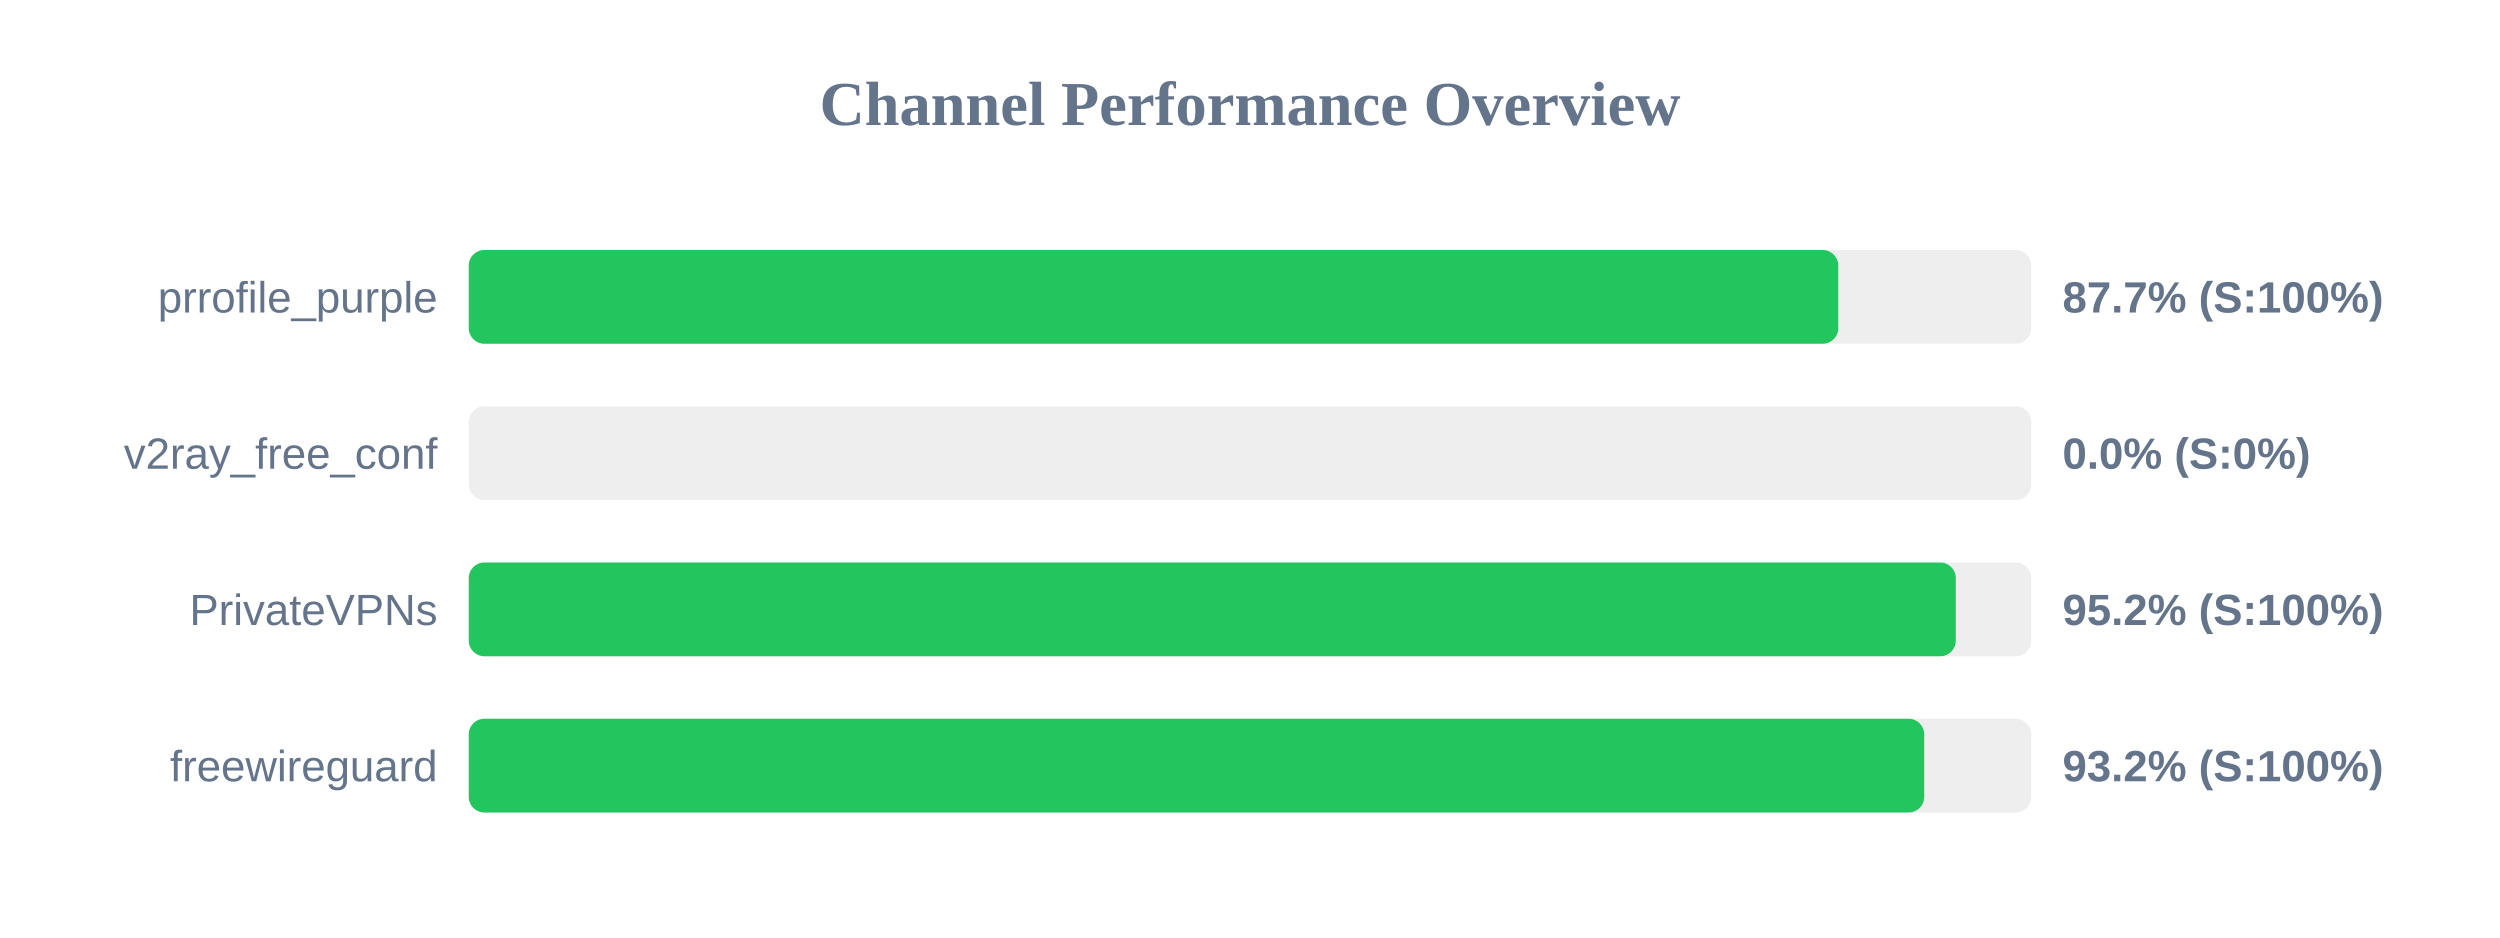
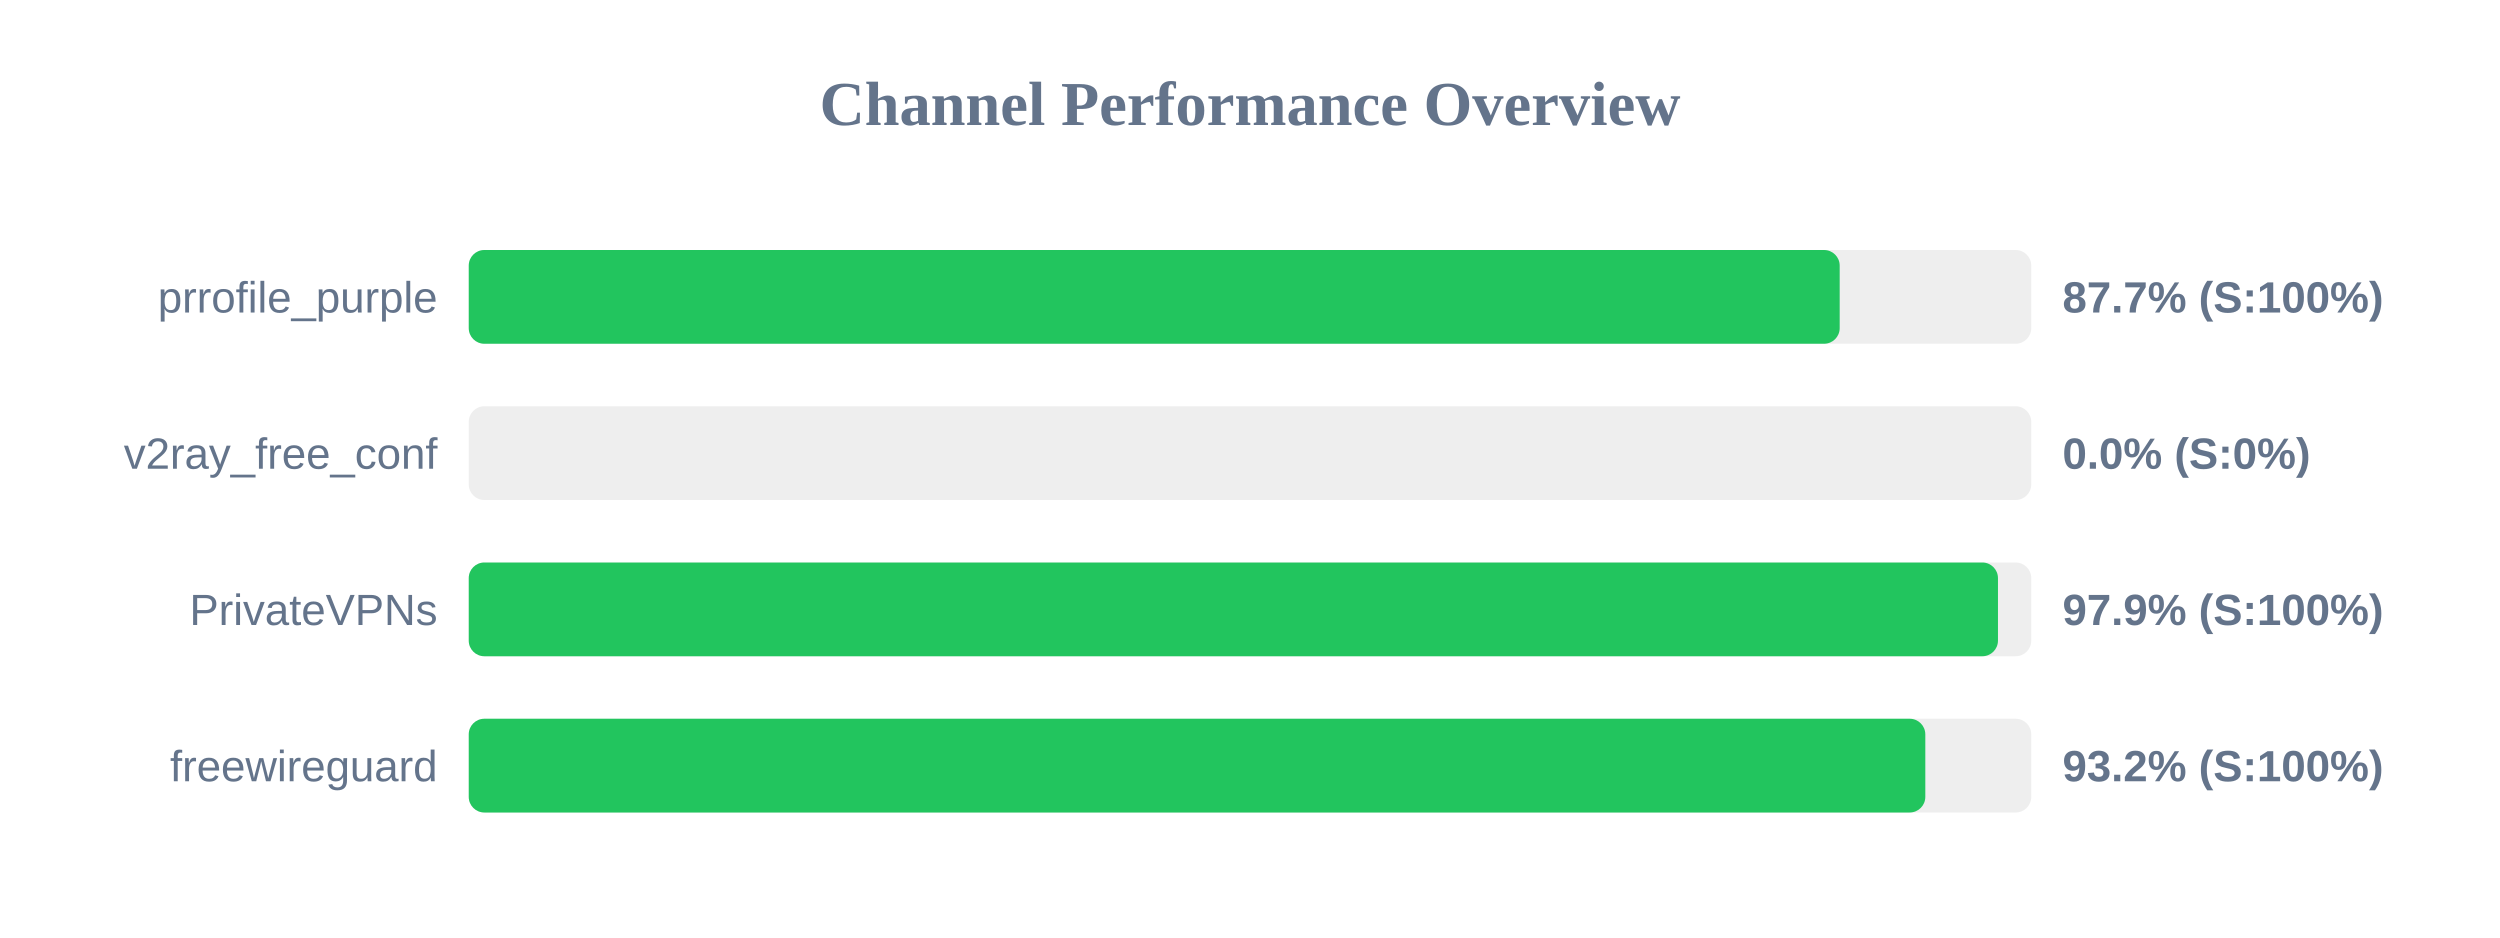
<svg xmlns="http://www.w3.org/2000/svg" width="800" height="300" version="1.1">
  <style>
        .row { font: 14px Arial; fill: #64748b; }
        .score { font: bold 14px Arial; fill: #64748b; }
    </style>
  <text x="400" y="40" text-anchor="middle" font-size="20px" font-weight="bold" fill="#64748b">Channel Performance Overview</text>
  <rect x="150" y="80" width="500" height="30" fill="#eee" rx="5" />
-   <rect x="150" y="80" width="438.25" height="30" fill="#22c55e" rx="5" />
+   <rect x="150" y="80" width="438.7" height="30" fill="#22c55e" rx="5" />
  <text x="140" y="100" text-anchor="end" class="row">prrofile_purple</text>
  <text x="660" y="100" text-anchor="start" class="score">87.7% (S:100%)</text>
  <rect x="150" y="130" width="500" height="30" fill="#eee" rx="5" />
  <rect x="150" y="130" width="0.0" height="30" fill="#ef4444" rx="5" />
  <text x="140" y="150" text-anchor="end" class="row">v2ray_free_conf</text>
  <text x="660" y="150" text-anchor="start" class="score">0.0% (S:0%)</text>
  <rect x="150" y="180" width="500" height="30" fill="#eee" rx="5" />
-   <rect x="150" y="180" width="475.85" height="30" fill="#22c55e" rx="5" />
+   <rect x="150" y="180" width="489.35" height="30" fill="#22c55e" rx="5" />
  <text x="140" y="200" text-anchor="end" class="row">PrivateVPNs</text>
-   <text x="660" y="200" text-anchor="start" class="score">95.2% (S:100%)</text>
+   <text x="660" y="200" text-anchor="start" class="score">97.9% (S:100%)</text>
  <rect x="150" y="230" width="500" height="30" fill="#eee" rx="5" />
-   <rect x="150" y="230" width="465.75" height="30" fill="#22c55e" rx="5" />
+   <rect x="150" y="230" width="466.1" height="30" fill="#22c55e" rx="5" />
  <text x="140" y="250" text-anchor="end" class="row">freewireguard</text>
  <text x="660" y="250" text-anchor="start" class="score">93.2% (S:100%)</text>
</svg>
